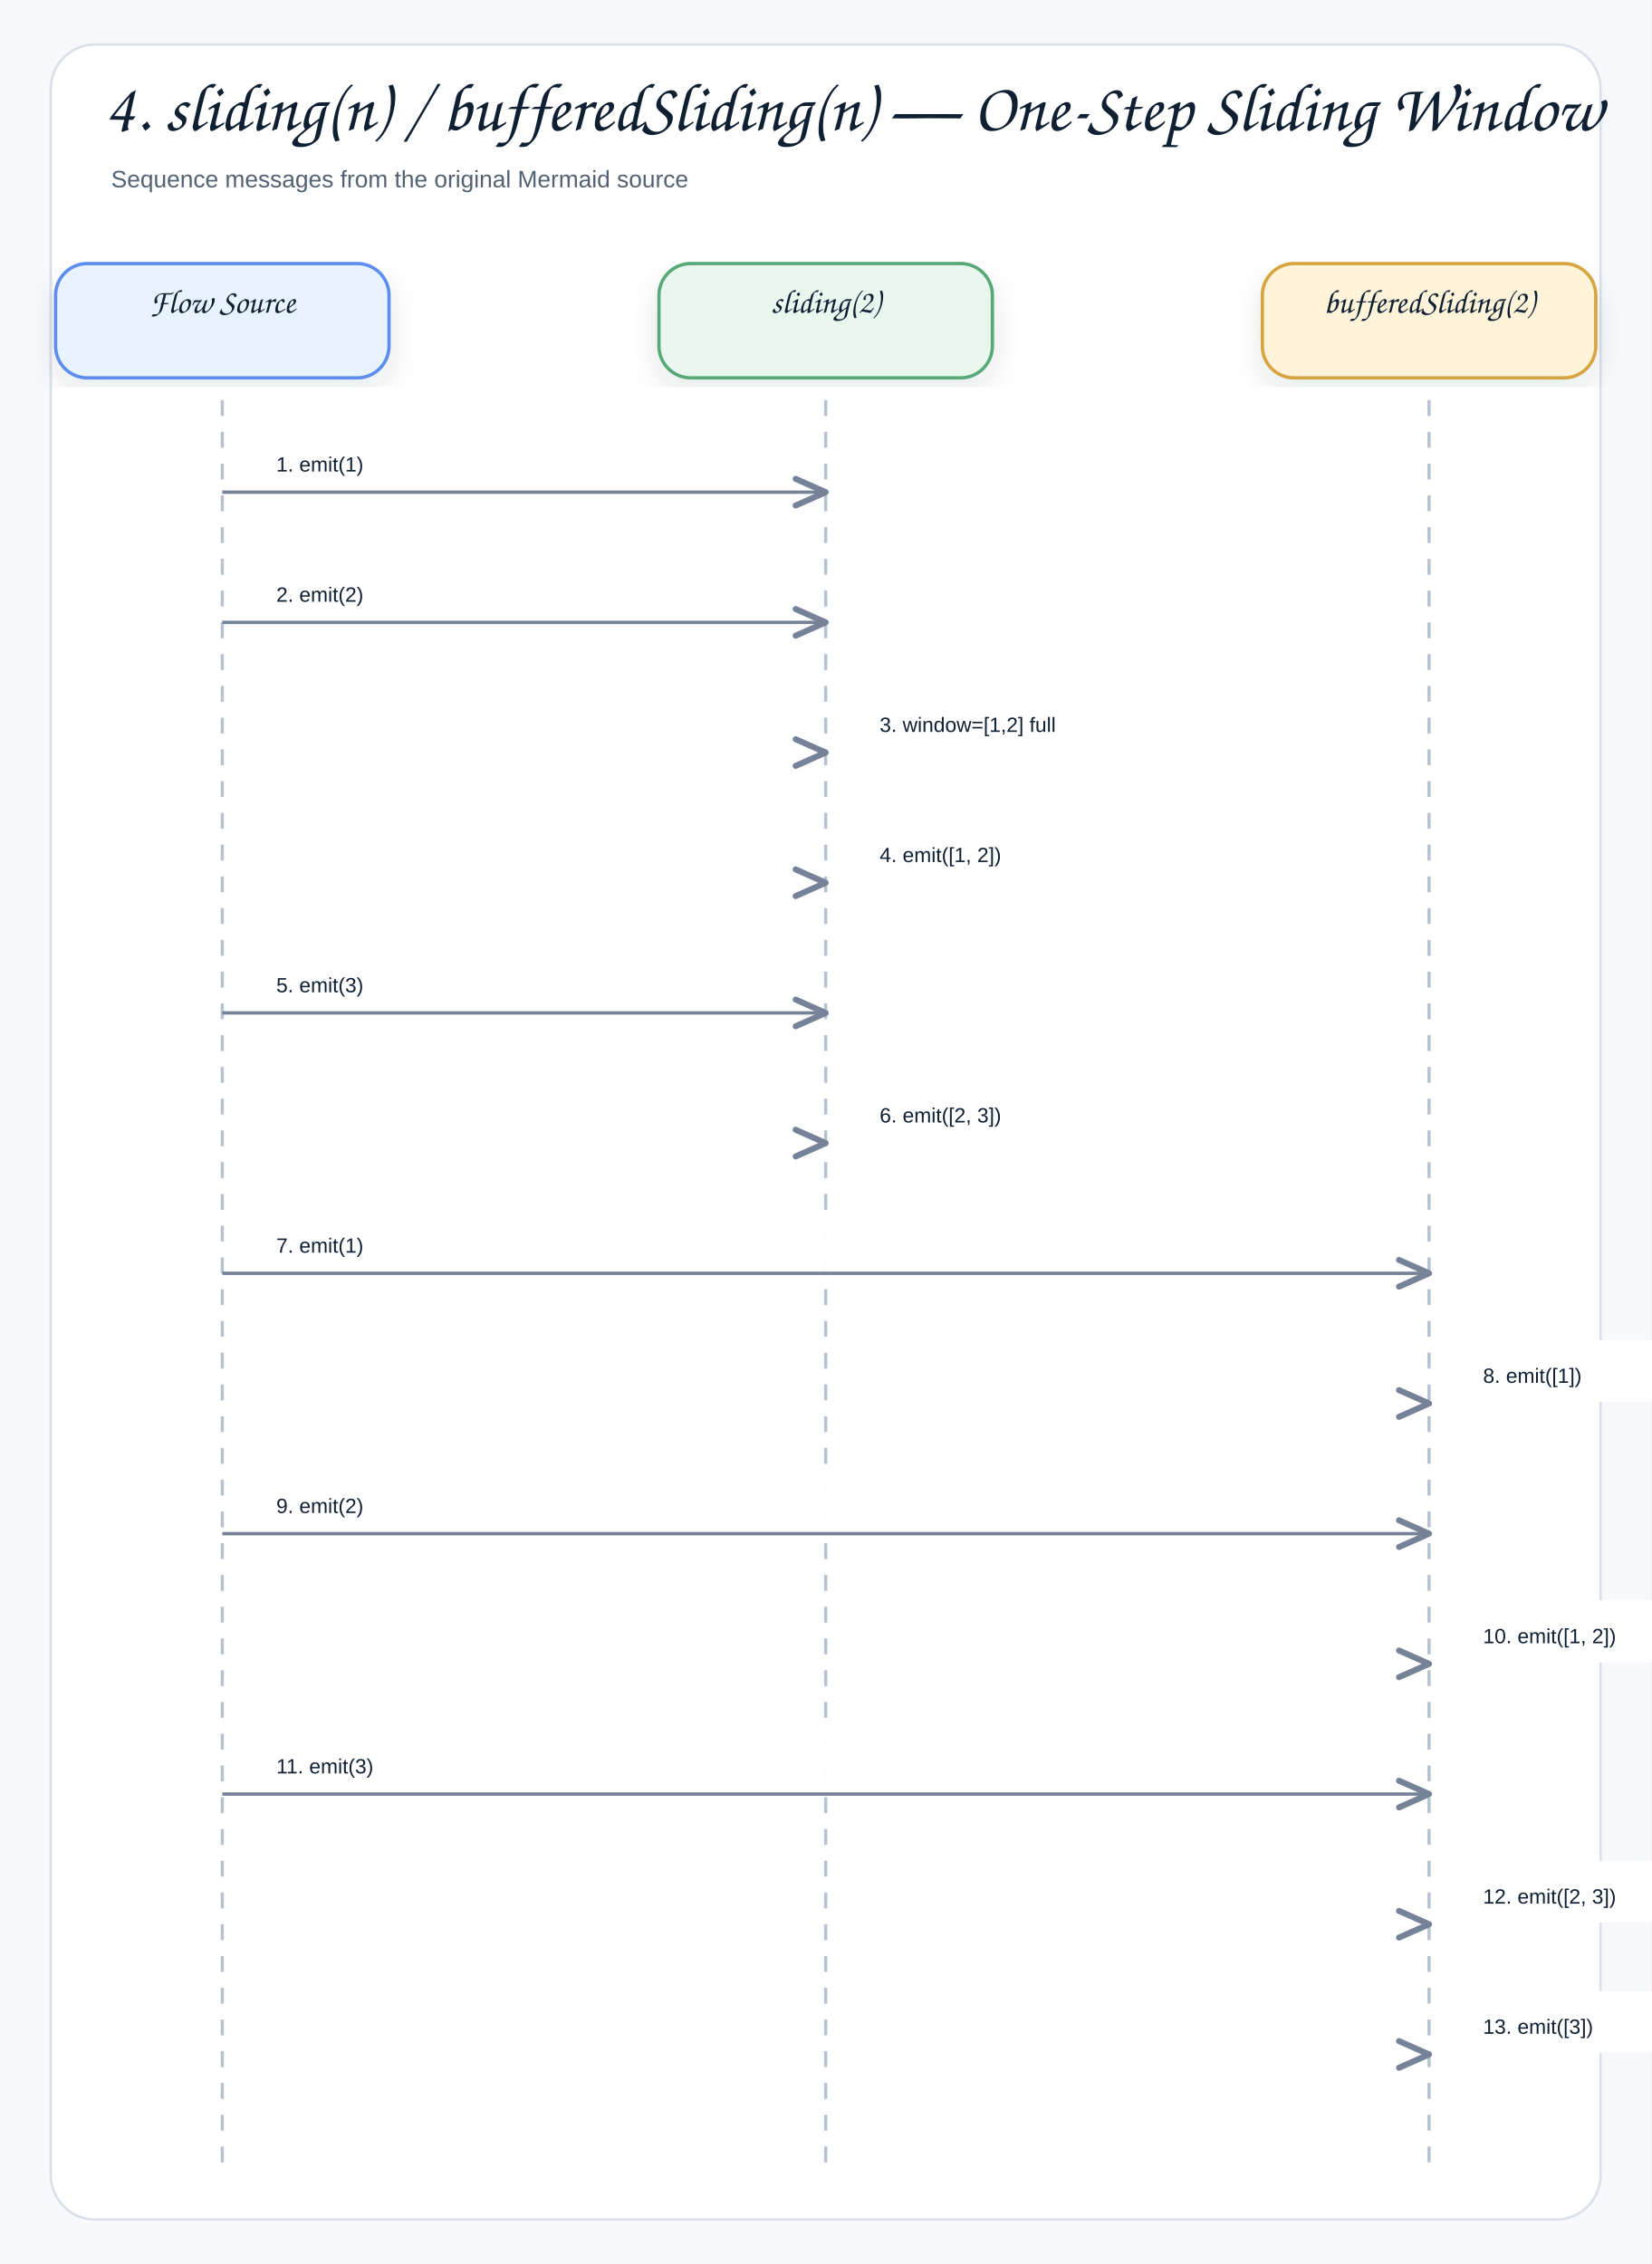
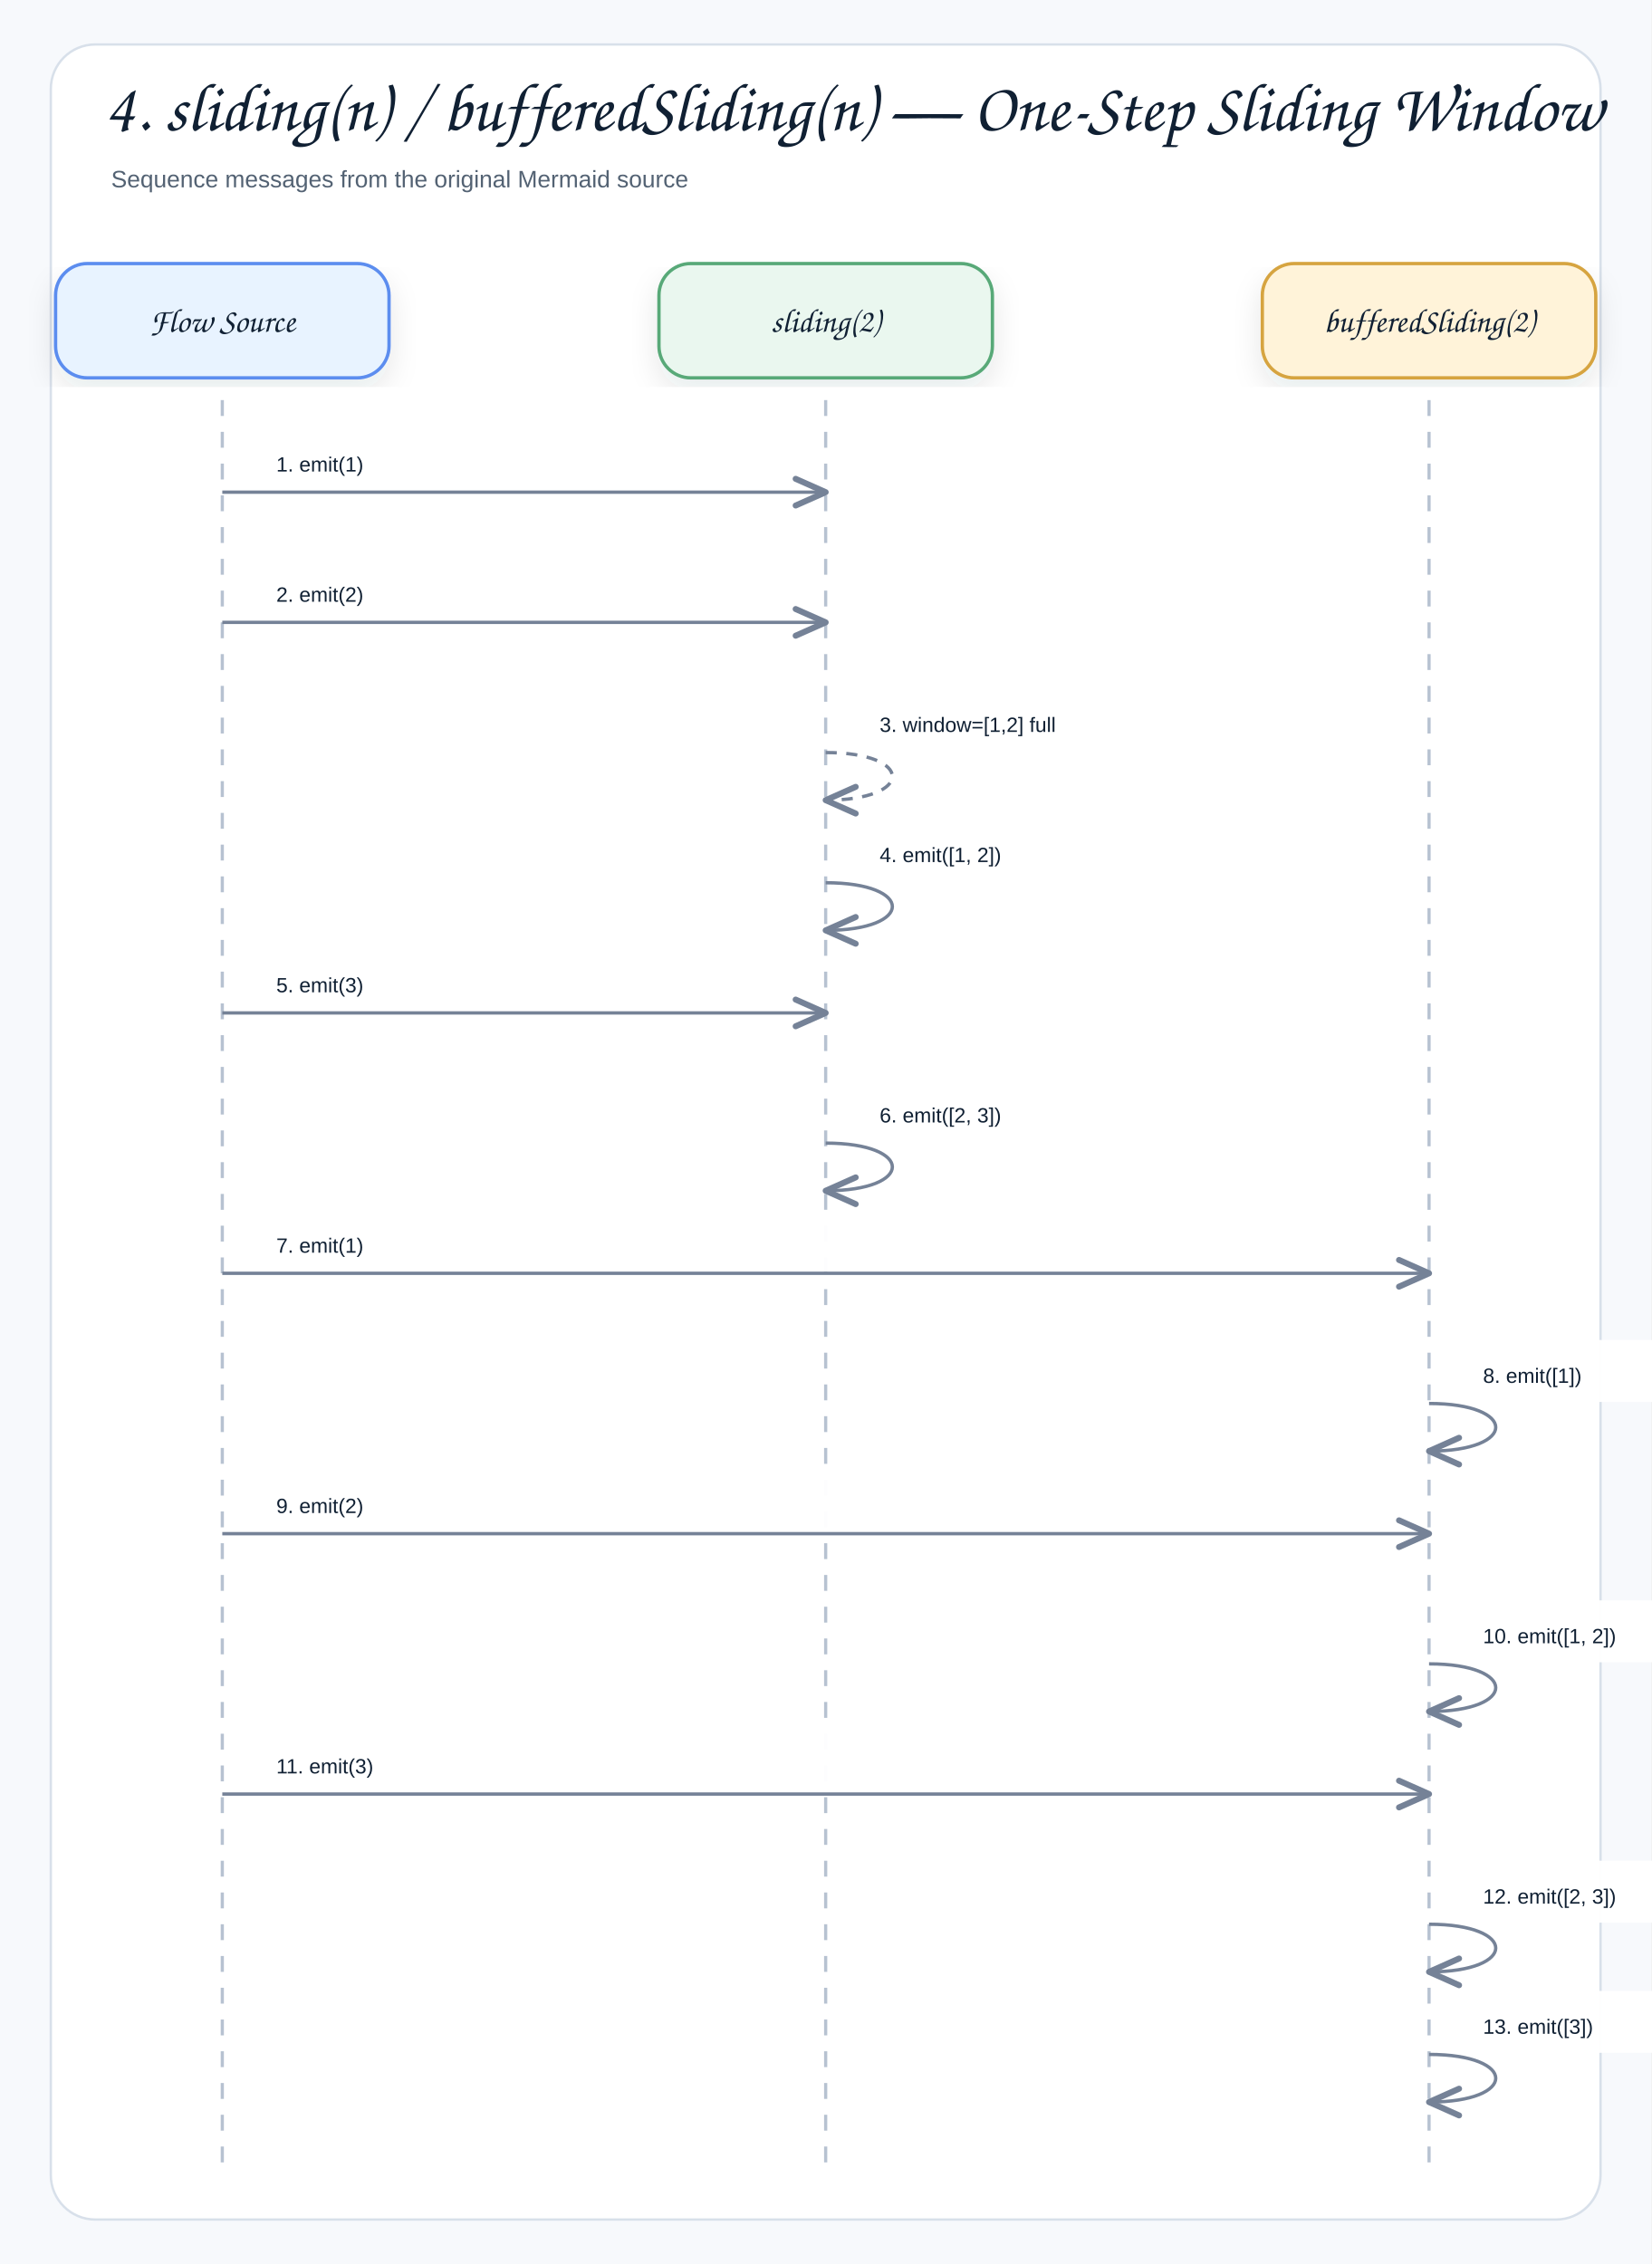
<svg xmlns="http://www.w3.org/2000/svg" width="1040" height="1426" viewBox="0 0 1040 1426" role="img" aria-label="4. sliding(n) / bufferedSliding(n) — One-Step Sliding Window">
  <defs>
    <filter id="shadow" x="-8%" y="-8%" width="116%" height="116%">
      <feDropShadow dx="0" dy="8" stdDeviation="9" flood-color="#1f2937" flood-opacity="0.10" />
    </filter>
    <marker id="openArrow" markerWidth="12" markerHeight="10" refX="10" refY="5" orient="auto" markerUnits="strokeWidth">
      <path d="M 1 1 L 10 5 L 1 9" fill="none" stroke="#758297" stroke-width="1.8" stroke-linecap="round" stroke-linejoin="round" />
    </marker>
    <marker id="inherit" markerWidth="14" markerHeight="12" refX="12" refY="6" orient="auto" markerUnits="strokeWidth">
      <path d="M 0 1 L 12 6 L 0 11 Z" fill="#ffffff" stroke="#758297" stroke-width="1.8" />
    </marker>
    <style>
    .canvas{fill:#f7f9fc}.frame{fill:#fff;stroke:#d8e0ea;stroke-width:1.5}
    .title{font-family:"Architects Daughter","Comic Sans MS","Comic Sans",cursive;font-size:43px;font-weight:400;fill:#102033}
    .subtitle{font-family:"Comic Sans MS","Comic Sans","Comic Neue",Arial,sans-serif;font-size:15px;font-weight:400;fill:#536273}
    .label{font-family:"Architects Daughter","Comic Sans MS","Comic Sans",cursive;font-size:25px;font-weight:400;fill:#102033}
    .smallLabel{font-family:"Architects Daughter","Comic Sans MS","Comic Sans",cursive;font-size:21px;font-weight:400;fill:#102033}
    .mono{font-family:"Comic Sans MS","Comic Sans","Comic Neue",Arial,sans-serif;font-size:12px;font-weight:400;fill:#102033}
    .small{font-family:"Comic Sans MS","Comic Sans","Comic Neue",Arial,sans-serif;font-size:12px;font-weight:400;fill:#536273}
    .strong{font-family:"Comic Sans MS","Comic Sans","Comic Neue",Arial,sans-serif;font-size:13px;font-weight:400;fill:#102033}
    .card{stroke-width:2.1;filter:url(#shadow)}.compartment{stroke-width:1.5;fill:none}
    .line{stroke:#758297;stroke-width:2.1;fill:none;marker-end:url(#openArrow)}
    .plainLine{stroke:#758297;stroke-width:2.1;fill:none}
    .dashed{stroke:#758297;stroke-width:2.1;stroke-dasharray:7 6;fill:none;marker-end:url(#openArrow)}
    .inheritLine{stroke:#758297;stroke-width:2.2;fill:none;marker-end:url(#inherit)}
    .implLine{stroke:#758297;stroke-width:2.2;stroke-dasharray:8 7;fill:none;marker-end:url(#inherit)}
  </style>
  </defs>
  <rect class="canvas" width="1040" height="1426" />
  <rect class="frame" x="32" y="28" width="976" height="1370" rx="28" />
  <text class="title" x="66" y="82">4. sliding(n) / bufferedSliding(n) — One-Step Sliding Window</text>
  <text class="subtitle" x="70" y="118">Sequence messages from the original Mermaid source</text>
  <rect class="card" x="35" y="166" width="210" height="72" rx="20" fill="#E8F3FF" stroke="#5B8DEF" />
-   <text class="smallLabel" x="140" y="197" text-anchor="middle">Flow Source</text>
+   <text class="smallLabel" x="140" y="209" text-anchor="middle">Flow Source</text>
  <line x1="140" y1="252" x2="140" y2="1366" stroke="#b7c2d1" stroke-width="2" stroke-dasharray="10 10" />
  <rect class="card" x="415" y="166" width="210" height="72" rx="20" fill="#EAF7EF" stroke="#58A978" />
-   <text class="smallLabel" x="520" y="197" text-anchor="middle">sliding(2)</text>
+   <text class="smallLabel" x="520" y="209" text-anchor="middle">sliding(2)</text>
  <line x1="520" y1="252" x2="520" y2="1366" stroke="#b7c2d1" stroke-width="2" stroke-dasharray="10 10" />
  <rect class="card" x="795" y="166" width="210" height="72" rx="20" fill="#FFF3D9" stroke="#D6A441" />
-   <text class="smallLabel" x="900" y="197" text-anchor="middle">bufferedSliding(2)</text>
+   <text class="smallLabel" x="900" y="209" text-anchor="middle">bufferedSliding(2)</text>
  <line x1="900" y1="252" x2="900" y2="1366" stroke="#b7c2d1" stroke-width="2" stroke-dasharray="10 10" />
  <rect x="158" y="270" width="344" height="39" rx="12" fill="#ffffff" opacity="0.97" />
  <text class="strong" x="174" y="297" text-anchor="start">1. emit(1)</text>
  <path class="line" d="M140 310 L520 310" />
  <rect x="158" y="352" width="344" height="39" rx="12" fill="#ffffff" opacity="0.97" />
  <text class="strong" x="174" y="379" text-anchor="start">2. emit(2)</text>
  <path class="line" d="M140 392 L520 392" />
  <rect x="538" y="434" width="190" height="39" rx="12" fill="#ffffff" opacity="0.97" />
  <text class="strong" x="554" y="461" text-anchor="start">3. window=[1,2] full</text>
-   <path class="dashed" d="M520 474 L520 474" />
+   <path class="dashed" d="M520 474 C576 474 576 504 520 504" />
  <rect x="538" y="516" width="190" height="39" rx="12" fill="#ffffff" opacity="0.97" />
  <text class="strong" x="554" y="543" text-anchor="start">4. emit([1, 2])</text>
-   <path class="line" d="M520 556 L520 556" />
+   <path class="line" d="M520 556 C576 556 576 586 520 586" />
  <rect x="158" y="598" width="344" height="39" rx="12" fill="#ffffff" opacity="0.97" />
  <text class="strong" x="174" y="625" text-anchor="start">5. emit(3)</text>
  <path class="line" d="M140 638 L520 638" />
  <rect x="538" y="680" width="190" height="39" rx="12" fill="#ffffff" opacity="0.97" />
  <text class="strong" x="554" y="707" text-anchor="start">6. emit([2, 3])</text>
-   <path class="line" d="M520 720 L520 720" />
+   <path class="line" d="M520 720 C576 720 576 750 520 750" />
  <rect x="158" y="762" width="724" height="39" rx="12" fill="#ffffff" opacity="0.97" />
  <text class="strong" x="174" y="789" text-anchor="start">7. emit(1)</text>
  <path class="line" d="M140 802 L900 802" />
  <rect x="918" y="844" width="190" height="39" rx="12" fill="#ffffff" opacity="0.97" />
  <text class="strong" x="934" y="871" text-anchor="start">8. emit([1])</text>
-   <path class="line" d="M900 884 L900 884" />
+   <path class="line" d="M900 884 C956 884 956 914 900 914" />
  <rect x="158" y="926" width="724" height="39" rx="12" fill="#ffffff" opacity="0.97" />
  <text class="strong" x="174" y="953" text-anchor="start">9. emit(2)</text>
  <path class="line" d="M140 966 L900 966" />
  <rect x="918" y="1008" width="190" height="39" rx="12" fill="#ffffff" opacity="0.97" />
  <text class="strong" x="934" y="1035" text-anchor="start">10. emit([1, 2])</text>
-   <path class="line" d="M900 1048 L900 1048" />
+   <path class="line" d="M900 1048 C956 1048 956 1078 900 1078" />
  <rect x="158" y="1090" width="724" height="39" rx="12" fill="#ffffff" opacity="0.97" />
  <text class="strong" x="174" y="1117" text-anchor="start">11. emit(3)</text>
  <path class="line" d="M140 1130 L900 1130" />
  <rect x="918" y="1172" width="190" height="39" rx="12" fill="#ffffff" opacity="0.97" />
  <text class="strong" x="934" y="1199" text-anchor="start">12. emit([2, 3])</text>
-   <path class="line" d="M900 1212 L900 1212" />
+   <path class="line" d="M900 1212 C956 1212 956 1242 900 1242" />
  <rect x="918" y="1254" width="190" height="39" rx="12" fill="#ffffff" opacity="0.97" />
  <text class="strong" x="934" y="1281" text-anchor="start">13. emit([3])</text>
-   <path class="line" d="M900 1294 L900 1294" />
+   <path class="line" d="M900 1294 C956 1294 956 1324 900 1324" />
</svg>
